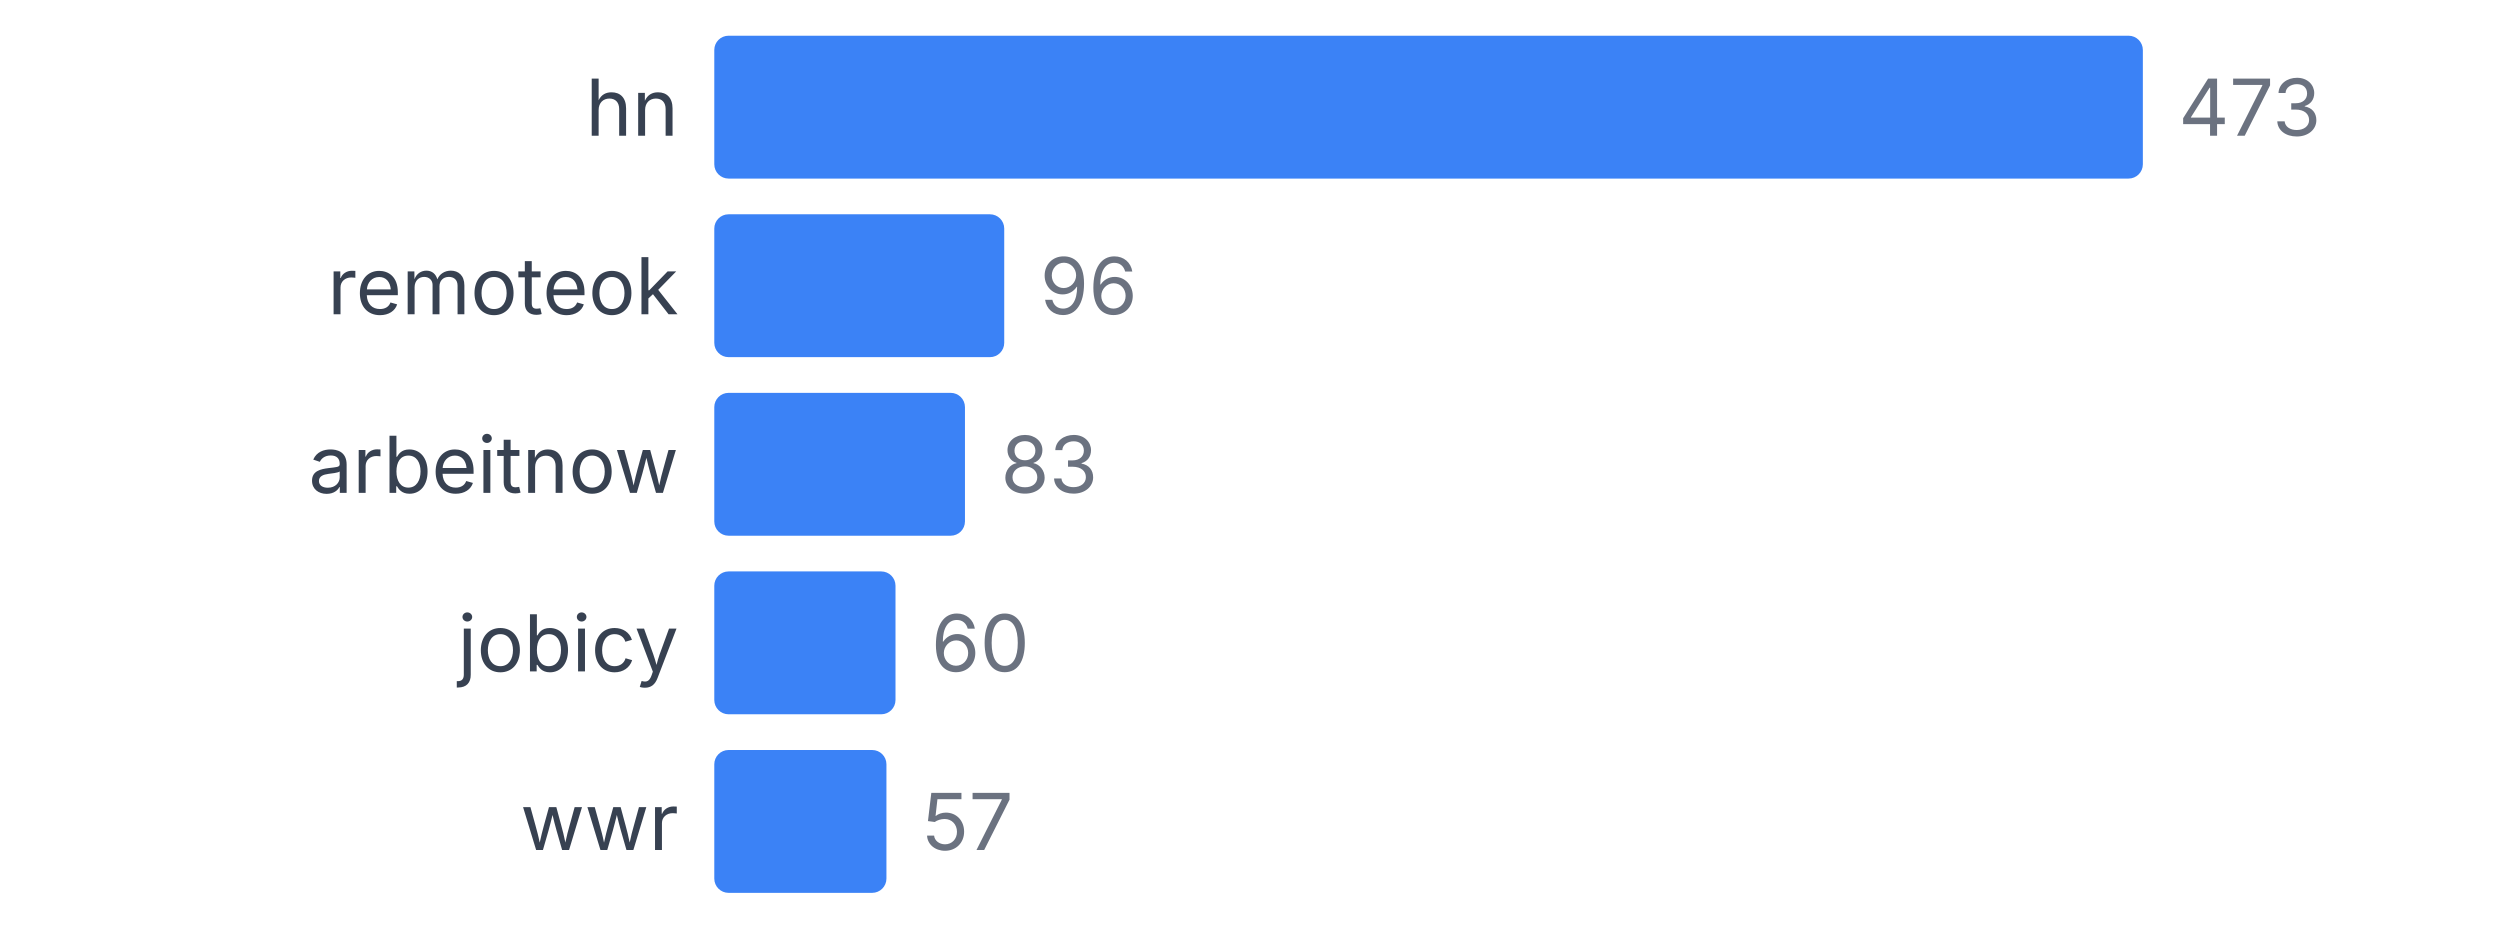
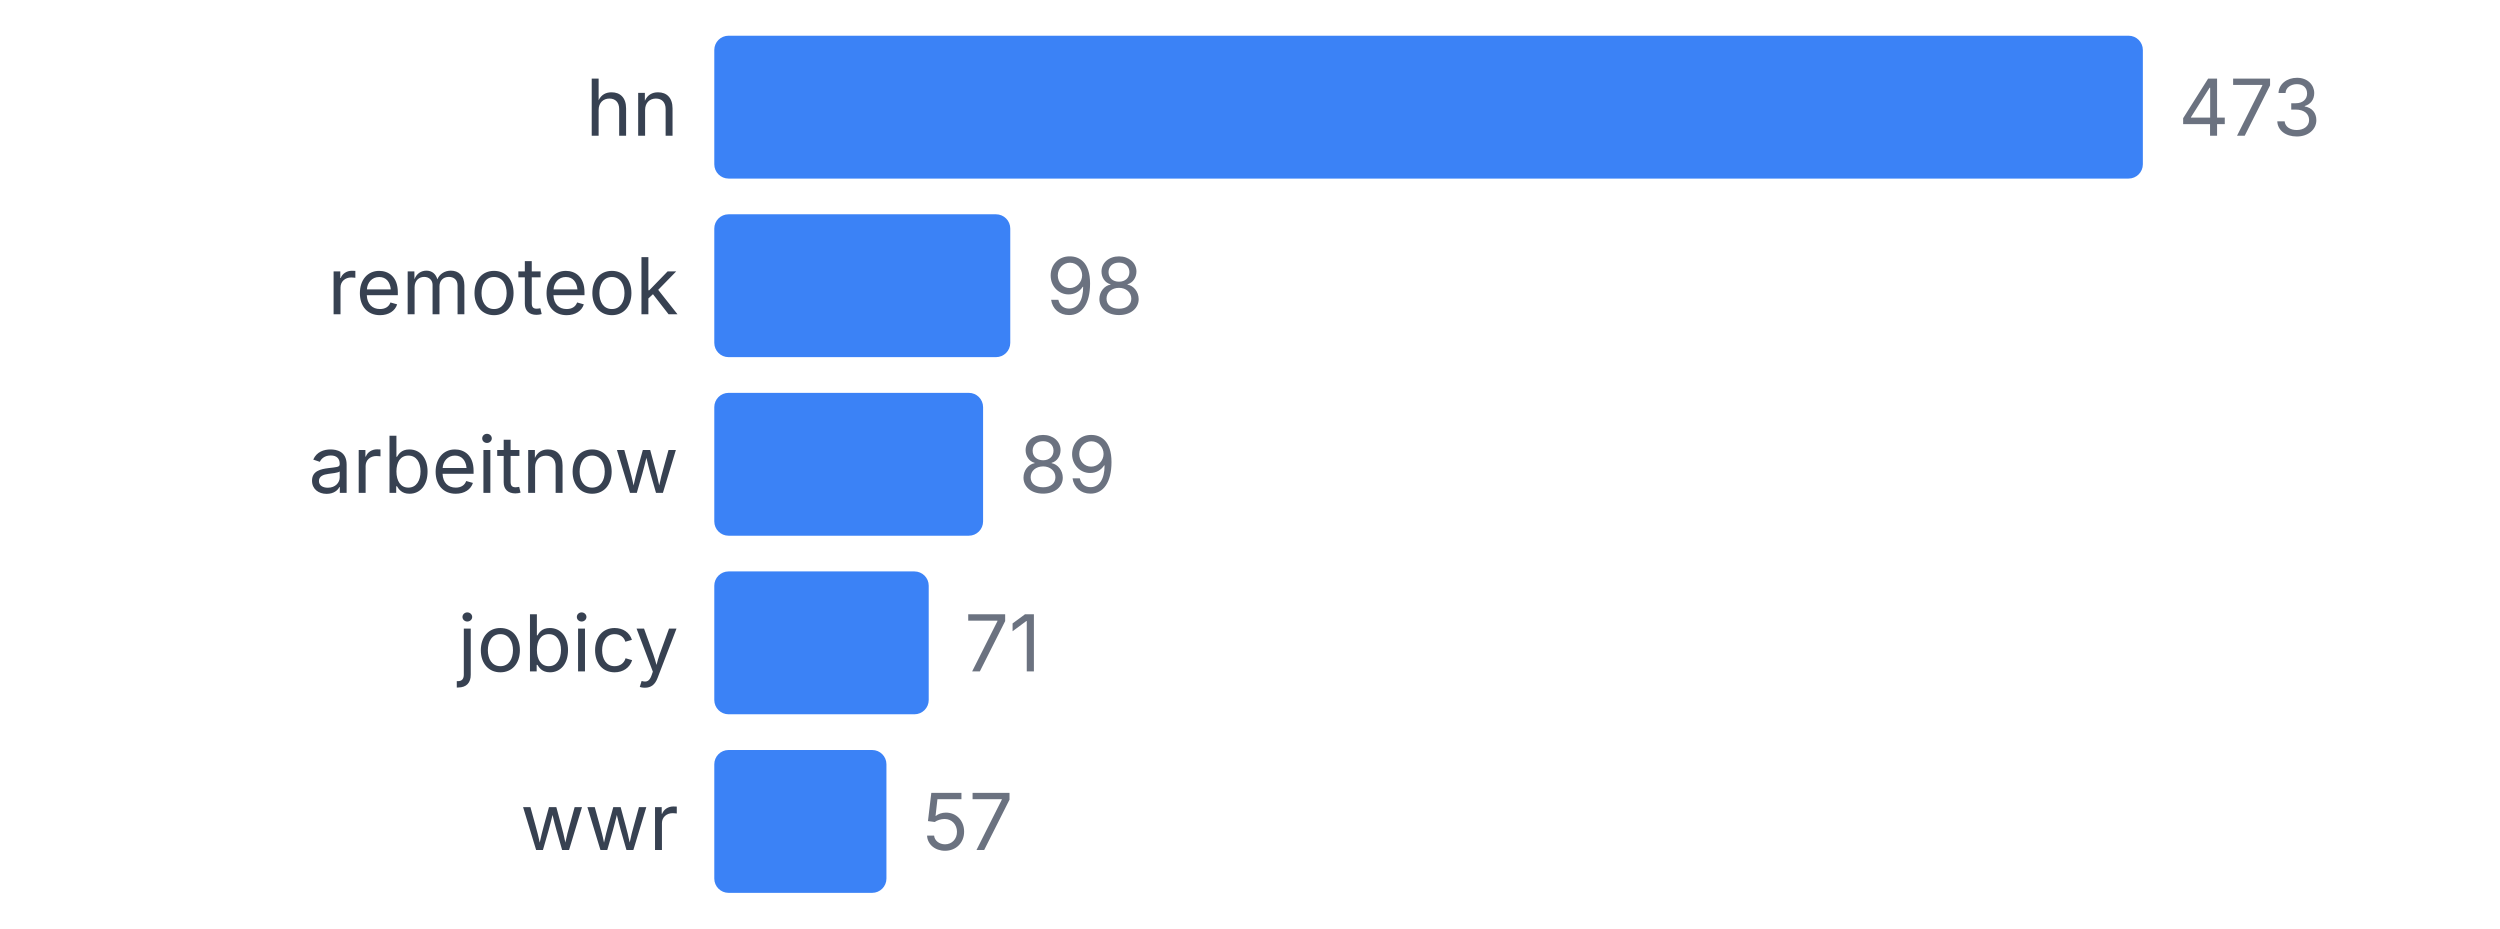
<svg xmlns="http://www.w3.org/2000/svg" width="350" height="130" viewBox="0 0 350 130">
  <style>
    text { font-family: system-ui, -apple-system, sans-serif; }
  </style>
  <text x="95" y="19" text-anchor="end" font-size="11" fill="#374151">hn</text>
  <rect x="100" y="5" width="200" height="20" fill="#3b82f6" rx="2" />
  <text x="305" y="19" font-size="11" fill="#6b7280">473</text>
  <text x="95" y="44" text-anchor="end" font-size="11" fill="#374151">remoteok</text>
-   <rect x="100" y="30" width="40.592" height="20" fill="#3b82f6" rx="2" />
-   <text x="145.592" y="44" font-size="11" fill="#6b7280">96</text>
+   <rect x="100" y="30" width="41.438" height="20" fill="#3b82f6" rx="2" />
+   <text x="146.438" y="44" font-size="11" fill="#6b7280">98</text>
  <text x="95" y="69" text-anchor="end" font-size="11" fill="#374151">arbeitnow</text>
-   <rect x="100" y="55" width="35.095" height="20" fill="#3b82f6" rx="2" />
-   <text x="140.095" y="69" font-size="11" fill="#6b7280">83</text>
+   <rect x="100" y="55" width="37.632" height="20" fill="#3b82f6" rx="2" />
+   <text x="142.632" y="69" font-size="11" fill="#6b7280">89</text>
  <text x="95" y="94" text-anchor="end" font-size="11" fill="#374151">jobicy</text>
-   <rect x="100" y="80" width="25.37" height="20" fill="#3b82f6" rx="2" />
-   <text x="130.37" y="94" font-size="11" fill="#6b7280">60</text>
+   <rect x="100" y="80" width="30.021" height="20" fill="#3b82f6" rx="2" />
+   <text x="135.021" y="94" font-size="11" fill="#6b7280">71</text>
  <text x="95" y="119" text-anchor="end" font-size="11" fill="#374151">wwr</text>
  <rect x="100" y="105" width="24.101" height="20" fill="#3b82f6" rx="2" />
  <text x="129.101" y="119" font-size="11" fill="#6b7280">57</text>
</svg>
